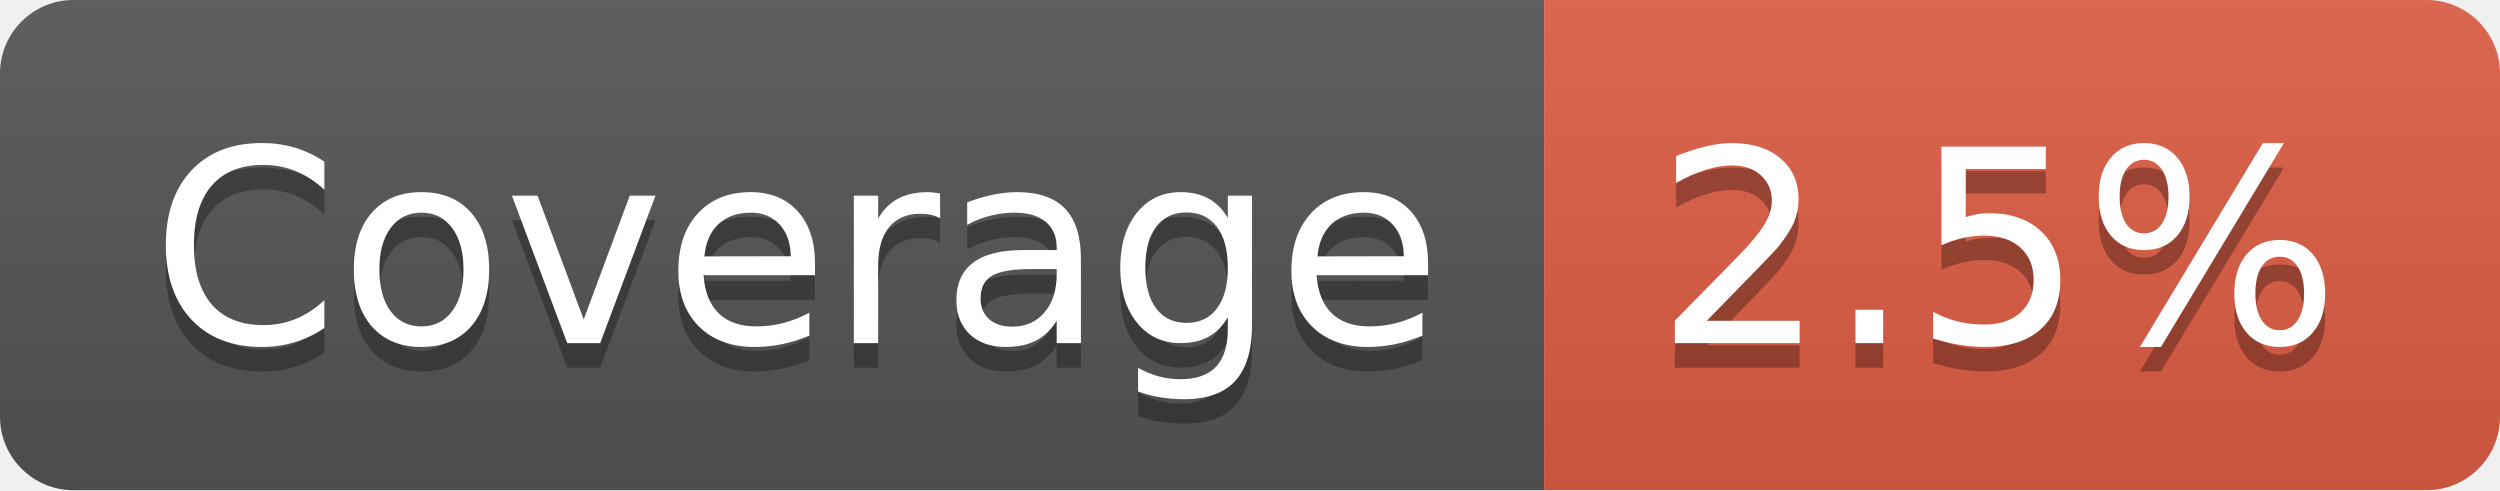
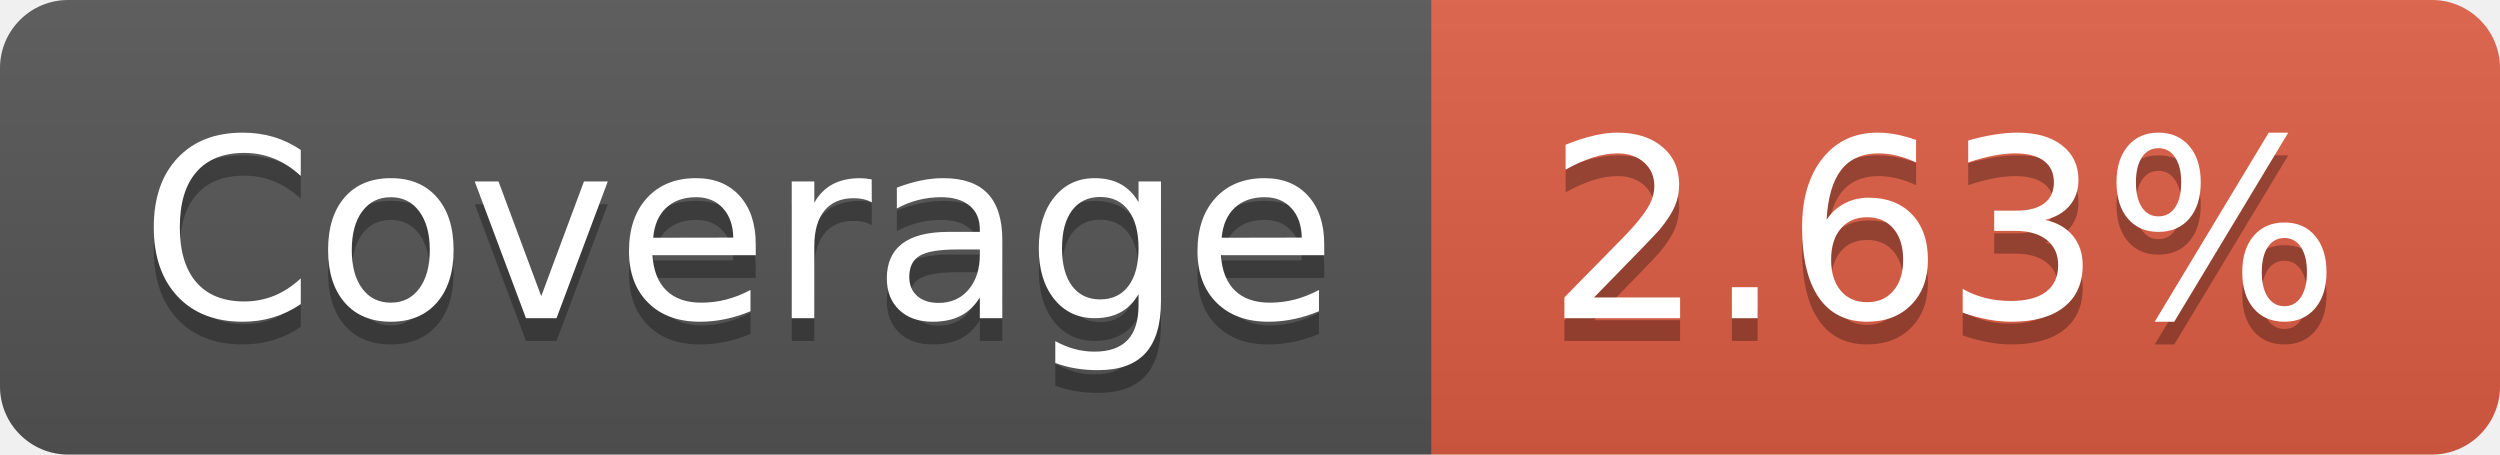
- <svg xmlns="http://www.w3.org/2000/svg" width="102" height="20" role="img" aria-label="Coverage: 2.5%">
+ <svg xmlns="http://www.w3.org/2000/svg" width="110" height="20" role="img" aria-label="Coverage: 2.63%">
  <linearGradient id="s" x2="0" y2="100%">
    <stop offset="0" stop-color="#bbb" stop-opacity=".1" />
    <stop offset="1" stop-opacity=".1" />
  </linearGradient>
  <clipPath id="r">
-     <rect width="102" height="20" rx="3" fill="#fff" />
+     <rect width="110" height="20" rx="3" fill="#fff" />
  </clipPath>
  <g clip-path="url(#r)">
    <rect width="63" height="20" fill="#555" />
-     <rect x="63" width="39" height="20" fill="#e05d44" />
-     <rect width="102" height="20" fill="url(#s)" />
+     <rect x="63" width="47" height="20" fill="#e05d44" />
+     <rect width="110" height="20" fill="url(#s)" />
  </g>
  <g fill="#fff" text-anchor="middle" font-family="Verdana,Geneva,DejaVu Sans,sans-serif" text-rendering="geometricPrecision" font-size="110">
    <text aria-hidden="true" x="325" y="150" fill="#010101" fill-opacity=".3" transform="scale(.1)" textLength="530">Coverage</text>
    <text x="325" y="140" transform="scale(.1)" fill="#fff" textLength="530">Coverage</text>
-     <text aria-hidden="true" x="815" y="150" fill="#010101" fill-opacity=".3" transform="scale(.1)" textLength="290">2.5%</text>
-     <text x="815" y="140" transform="scale(.1)" fill="#fff" textLength="290">2.5%</text>
+     <text aria-hidden="true" x="855" y="150" fill="#010101" fill-opacity=".3" transform="scale(.1)" textLength="370">2.63%</text>
+     <text x="855" y="140" transform="scale(.1)" fill="#fff" textLength="370">2.63%</text>
  </g>
</svg>
